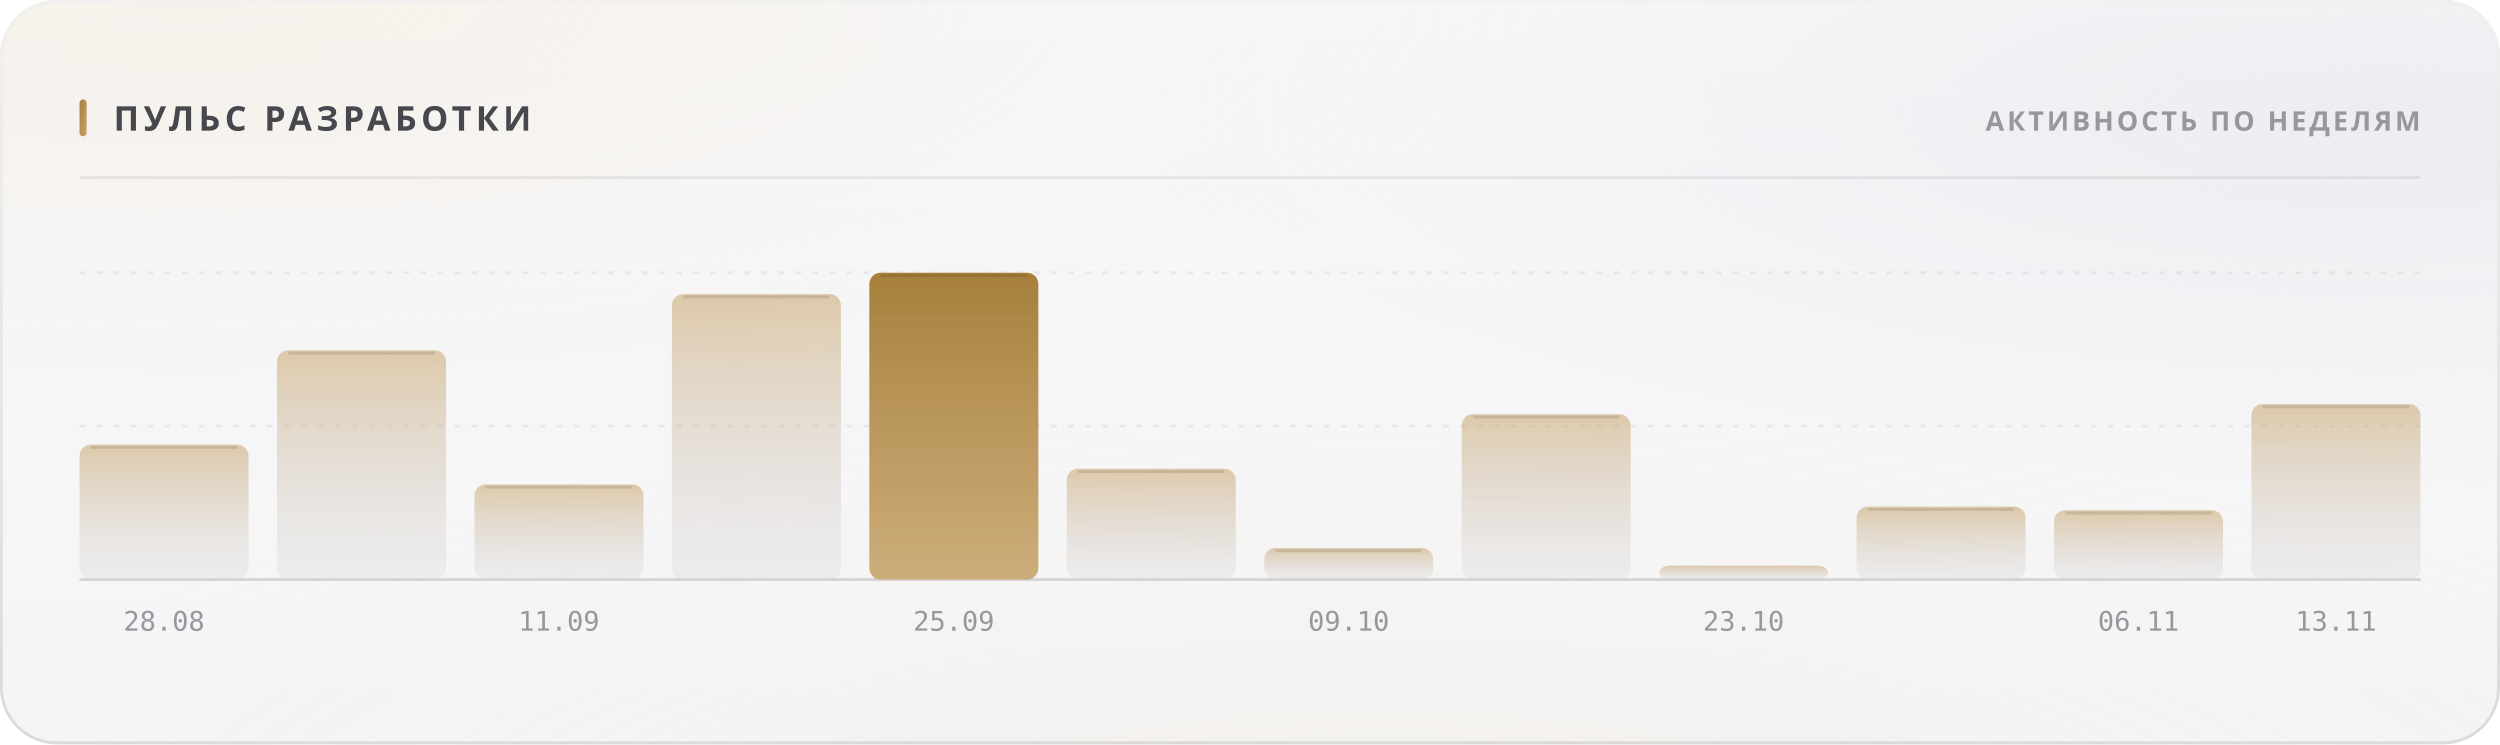
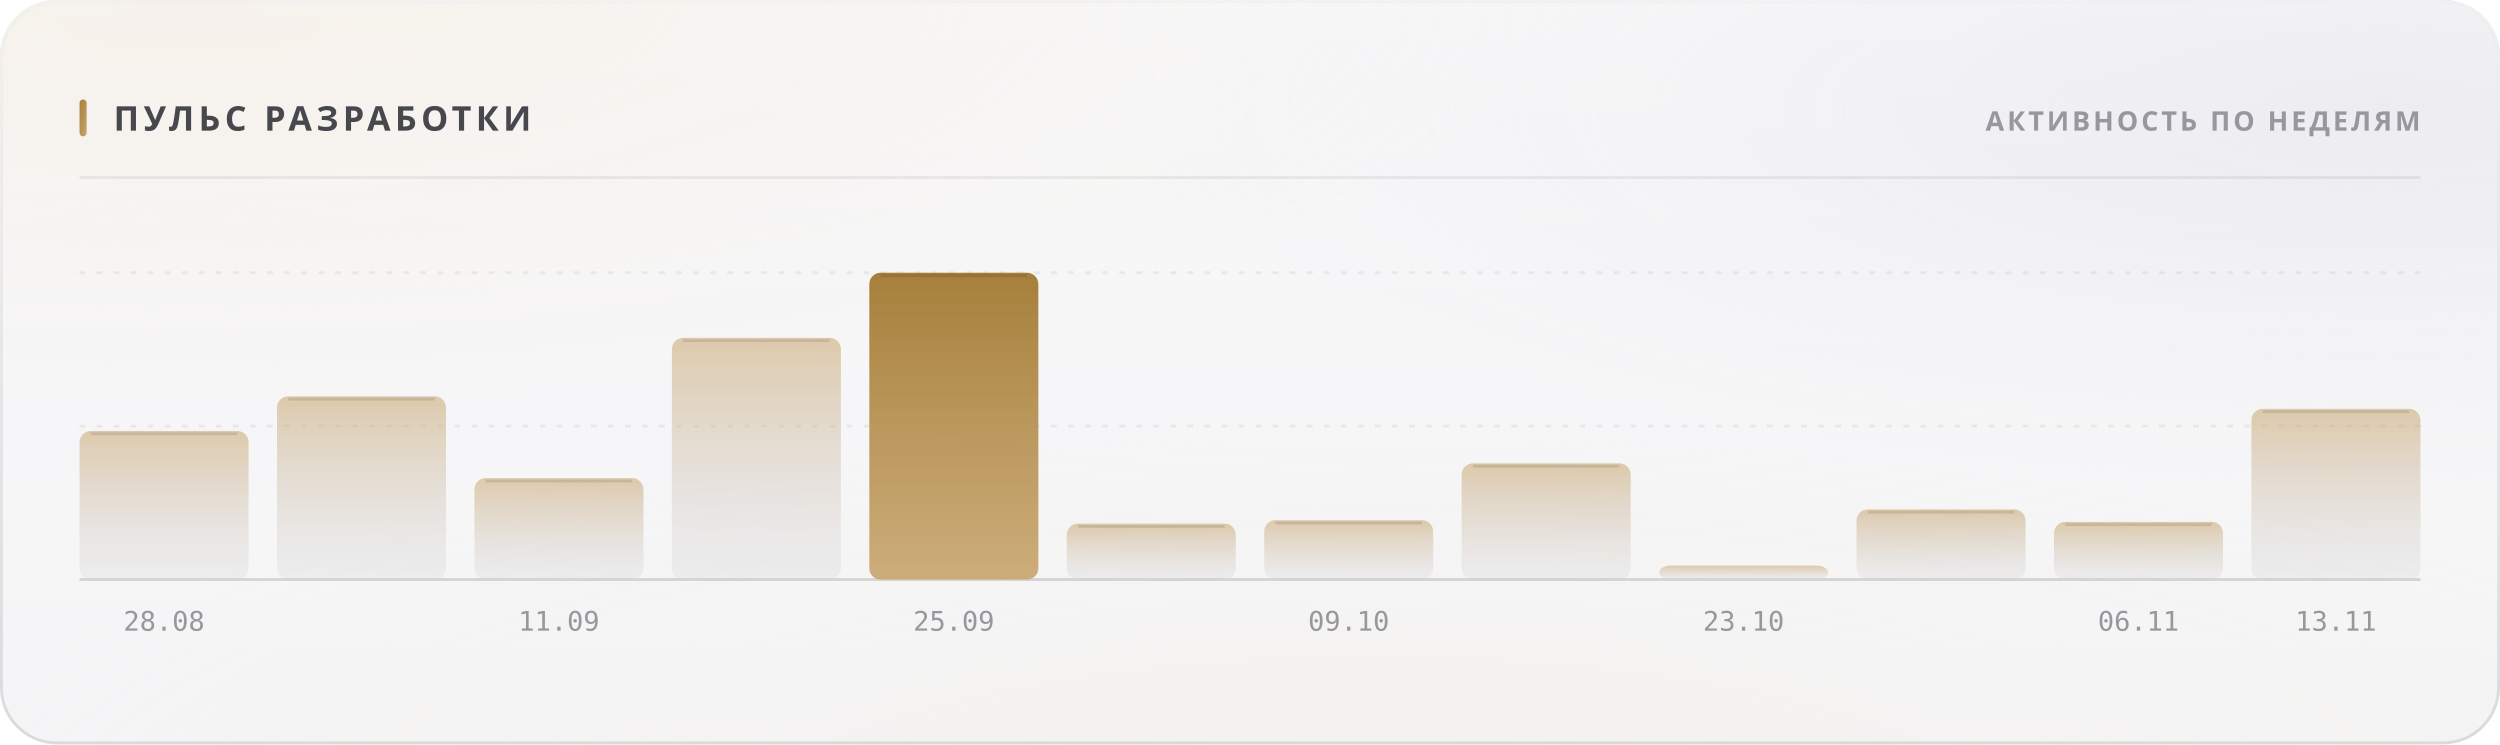
<svg xmlns="http://www.w3.org/2000/svg" width="880" height="262" viewBox="0 0 880 262" role="img">
  <style>
  text { font-family: -apple-system, BlinkMacSystemFont, 'Segoe UI', 'Noto Sans', Helvetica, Arial, sans-serif; }
  .mono { font-family: ui-monospace, 'SF Mono', 'Cascadia Mono', 'DejaVu Sans Mono', Menlo, Consolas, monospace; font-variant-numeric: tabular-nums; }
  .caps { letter-spacing: .1em; text-transform: uppercase; }

  @keyframes sheen  { from { transform: translateX(-120%); } to { transform: translateX(260%); } }
  @keyframes rise   { from { opacity: 0; transform: translateY(6px); } to { opacity: 1; transform: none; } }
  @keyframes slide  { from { opacity: 0; transform: translateX(-8px); } to { opacity: 1; transform: none; } }
  @keyframes grow   { from { transform: scaleY(0); } to { transform: scaleY(1); } }
  @keyframes widen  { from { transform: scaleX(0); } to { transform: scaleX(1); } }
  @keyframes draw   { from { stroke-dashoffset: 200; } to { stroke-dashoffset: 0; } }

  .sheen { animation: sheen 5.5s cubic-bezier(.45,0,.2,1) infinite; }
  .rise  { animation: rise .5s cubic-bezier(.16,1,.3,1) both; }
  .slide { animation: slide .42s cubic-bezier(.16,1,.3,1) both; }
  .bar   { transform-box: fill-box; transform-origin: 50% 100%;
           animation: grow .62s cubic-bezier(.16,1,.3,1) both; }
  .fill  { transform-box: fill-box; transform-origin: 0% 50%;
           animation: widen .8s cubic-bezier(.16,1,.3,1) both; }
  /* The hidden start state lives in the keyframes, never in the static rule.
     A renderer that ignores CSS animations then falls back to the FINISHED
     state — a drawn line, visible text — instead of an empty panel. */
  .spark { stroke-dasharray: 200;
           animation: draw 1.1s cubic-bezier(.16,1,.3,1) both; }

  @media (prefers-reduced-motion: reduce) {
    .sheen { animation: none; opacity: 0; }
    .rise, .slide, .bar, .fill, .spark { animation: none; opacity: 1; transform: none;
                                         stroke-dashoffset: 0; }
  }</style>
  <defs>
    <filter id="grain5" x="0" y="0" width="100%" height="100%">
      <feTurbulence type="fractalNoise" baseFrequency="0.85" numOctaves="3" stitchTiles="stitch" />
      <feColorMatrix type="saturate" values="0" />
    </filter>
    <linearGradient id="accent1" x1="0" y1="0" x2="1" y2="1">
      <stop offset="0%" stop-color="#a67f3b" />
      <stop offset="100%" stop-color="#c8a56c" />
    </linearGradient>
    <radialGradient id="aurora6" cx="0.08" cy="0" r="0.55">
      <stop offset="0%" stop-color="#e7c99a" stop-opacity="0.28" />
      <stop offset="55%" stop-color="#e7c99a" stop-opacity="0.098" />
      <stop offset="100%" stop-color="#e7c99a" stop-opacity="0" />
    </radialGradient>
    <radialGradient id="aurora7" cx="0.95" cy="0.15" r="0.5">
      <stop offset="0%" stop-color="#ccccdb" stop-opacity="0.45" />
      <stop offset="55%" stop-color="#ccccdb" stop-opacity="0.158" />
      <stop offset="100%" stop-color="#ccccdb" stop-opacity="0" />
    </radialGradient>
    <radialGradient id="aurora8" cx="0.55" cy="1.15" r="0.6">
      <stop offset="0%" stop-color="#ead4b3" stop-opacity="0.2" />
      <stop offset="55%" stop-color="#ead4b3" stop-opacity="0.07" />
      <stop offset="100%" stop-color="#ead4b3" stop-opacity="0" />
    </radialGradient>
    <linearGradient id="glass2" x1="0" y1="0" x2="0" y2="1">
      <stop offset="0%" stop-color="#ffffff" stop-opacity="0.42" />
      <stop offset="100%" stop-color="#ffffff" stop-opacity="0.16" />
    </linearGradient>
    <linearGradient id="rim3" x1="0" y1="0" x2="0" y2="1">
      <stop offset="0%" stop-color="#ffffff" stop-opacity="0.7" />
      <stop offset="100%" stop-color="#ffffff" stop-opacity="0.15" />
    </linearGradient>
    <linearGradient id="spec4" x1="0" y1="0" x2="1" y2="0">
      <stop offset="0%" stop-color="#ffffff" stop-opacity="0" />
      <stop offset="35%" stop-color="#ffffff" stop-opacity="0.72" />
      <stop offset="70%" stop-color="#ffffff" stop-opacity="0.252" />
      <stop offset="100%" stop-color="#ffffff" stop-opacity="0" />
    </linearGradient>
    <linearGradient id="barfill9" x1="0" y1="0" x2="0" y2="1">
      <stop offset="0%" stop-color="#c8a56c" stop-opacity="0.55" />
      <stop offset="100%" stop-color="#cdcdd4" stop-opacity="0.22" />
    </linearGradient>
    <linearGradient id="barfill10" x1="0" y1="0" x2="0" y2="1">
      <stop offset="0%" stop-color="#c8a56c" stop-opacity="0.55" />
      <stop offset="100%" stop-color="#cdcdd4" stop-opacity="0.22" />
    </linearGradient>
    <linearGradient id="barfill11" x1="0" y1="0" x2="0" y2="1">
      <stop offset="0%" stop-color="#c8a56c" stop-opacity="0.55" />
      <stop offset="100%" stop-color="#cdcdd4" stop-opacity="0.22" />
    </linearGradient>
    <linearGradient id="barfill12" x1="0" y1="0" x2="0" y2="1">
      <stop offset="0%" stop-color="#c8a56c" stop-opacity="0.55" />
      <stop offset="100%" stop-color="#cdcdd4" stop-opacity="0.22" />
    </linearGradient>
    <linearGradient id="barfill13" x1="0" y1="0" x2="0" y2="1">
      <stop offset="0%" stop-color="#a67f3b" stop-opacity="1" />
      <stop offset="100%" stop-color="#c8a56c" stop-opacity="0.9" />
    </linearGradient>
    <linearGradient id="barfill14" x1="0" y1="0" x2="0" y2="1">
      <stop offset="0%" stop-color="#c8a56c" stop-opacity="0.55" />
      <stop offset="100%" stop-color="#cdcdd4" stop-opacity="0.22" />
    </linearGradient>
    <linearGradient id="barfill15" x1="0" y1="0" x2="0" y2="1">
      <stop offset="0%" stop-color="#c8a56c" stop-opacity="0.55" />
      <stop offset="100%" stop-color="#cdcdd4" stop-opacity="0.22" />
    </linearGradient>
    <linearGradient id="barfill16" x1="0" y1="0" x2="0" y2="1">
      <stop offset="0%" stop-color="#c8a56c" stop-opacity="0.55" />
      <stop offset="100%" stop-color="#cdcdd4" stop-opacity="0.22" />
    </linearGradient>
    <linearGradient id="barfill17" x1="0" y1="0" x2="0" y2="1">
      <stop offset="0%" stop-color="#c8a56c" stop-opacity="0.55" />
      <stop offset="100%" stop-color="#cdcdd4" stop-opacity="0.22" />
    </linearGradient>
    <linearGradient id="barfill18" x1="0" y1="0" x2="0" y2="1">
      <stop offset="0%" stop-color="#c8a56c" stop-opacity="0.55" />
      <stop offset="100%" stop-color="#cdcdd4" stop-opacity="0.22" />
    </linearGradient>
    <linearGradient id="barfill19" x1="0" y1="0" x2="0" y2="1">
      <stop offset="0%" stop-color="#c8a56c" stop-opacity="0.55" />
      <stop offset="100%" stop-color="#cdcdd4" stop-opacity="0.22" />
    </linearGradient>
    <linearGradient id="barfill20" x1="0" y1="0" x2="0" y2="1">
      <stop offset="0%" stop-color="#c8a56c" stop-opacity="0.55" />
      <stop offset="100%" stop-color="#cdcdd4" stop-opacity="0.22" />
    </linearGradient>
  </defs>
  <rect width="880" height="262" rx="20" fill="#f3f3f5" />
  <rect width="880" height="262" rx="20" fill="url(#aurora6)" />
  <rect width="880" height="262" rx="20" fill="url(#aurora7)" />
  <rect width="880" height="262" rx="20" fill="url(#aurora8)" />
  <rect width="880" height="262" rx="20" fill="url(#glass2)" />
  <rect width="880" height="262" rx="20" filter="url(#grain5)" opacity="0.06" style="mix-blend-mode:overlay" />
  <rect x=".5" y=".5" width="879" height="261" rx="19.5" fill="none" stroke="rgba(10,10,12,0.14)" />
  <rect x=".5" y=".5" width="879" height="261" rx="19.5" fill="none" stroke="url(#rim3)" />
  <path d="M20 1 H860" stroke="url(#spec4)" stroke-width="1.2" fill="none" />
  <rect x="28" y="35" width="2.5" height="13" rx="1.25" fill="url(#accent1)" />
  <text x="40" y="46" font-size="12" font-weight="700" fill="#47474e" letter-spacing="0.13em">ПУЛЬС РАЗРАБОТКИ</text>
  <text x="852" y="46" font-size="9.5" font-weight="600" fill="#97989e" text-anchor="end" letter-spacing="0.11em">АКТИВНОСТЬ ПО НЕДЕЛЯМ</text>
  <path d="M28 62.5 H852" stroke="rgba(10,10,12,0.07)" stroke-width="1" />
  <path d="M28 150.0 H852" stroke="rgba(10,10,12,0.06)" stroke-width="1" stroke-dasharray="2 4" />
  <path d="M28 96.0 H852" stroke="rgba(10,10,12,0.06)" stroke-width="1" stroke-dasharray="2 4" />
  <path d="M28 204 H852" stroke="rgba(10,10,12,0.14)" stroke-width="1" />
-   <rect class="bar" x="28.0" y="156.5" width="59.5" height="47.5" rx="4" fill="url(#barfill9)" opacity="1" style="animation-delay:0s" />
-   <path d="M32.0 157.5 H83.5" stroke="rgba(10,10,12,0.11)" stroke-width="1" />
+   <rect class="bar" x="28.0" y="151.7" width="59.5" height="52.3" rx="4" fill="url(#barfill9)" opacity="1" style="animation-delay:0s" />
+   <path d="M32.0 152.7 H83.5" stroke="rgba(10,10,12,0.11)" stroke-width="1" />
  <text x="57.75" y="222" font-size="9.5" font-weight="400" fill="#97989e" text-anchor="middle" class="mono">28.08</text>
-   <rect class="bar" x="97.5" y="123.3" width="59.5" height="80.7" rx="4" fill="url(#barfill10)" opacity="1" style="animation-delay:0.038s" />
-   <path d="M101.5 124.3 H153.0" stroke="rgba(10,10,12,0.11)" stroke-width="1" />
-   <rect class="bar" x="167.0" y="170.5" width="59.5" height="33.5" rx="4" fill="url(#barfill11)" opacity="1" style="animation-delay:0.076s" />
-   <path d="M171.0 171.5 H222.5" stroke="rgba(10,10,12,0.11)" stroke-width="1" />
+   <rect class="bar" x="97.5" y="139.5" width="59.5" height="64.5" rx="4" fill="url(#barfill10)" opacity="1" style="animation-delay:0.038s" />
+   <path d="M101.5 140.5 H153.0" stroke="rgba(10,10,12,0.11)" stroke-width="1" />
+   <rect class="bar" x="167.0" y="168.3" width="59.5" height="35.7" rx="4" fill="url(#barfill11)" opacity="1" style="animation-delay:0.076s" />
+   <path d="M171.0 169.3 H222.5" stroke="rgba(10,10,12,0.11)" stroke-width="1" />
  <text x="196.75" y="222" font-size="9.5" font-weight="400" fill="#97989e" text-anchor="middle" class="mono">11.09</text>
-   <rect class="bar" x="236.5" y="103.5" width="59.5" height="100.5" rx="4" fill="url(#barfill12)" opacity="1" style="animation-delay:0.114s" />
-   <path d="M240.5 104.5 H292.0" stroke="rgba(10,10,12,0.11)" stroke-width="1" />
+   <rect class="bar" x="236.5" y="118.9" width="59.5" height="85.1" rx="4" fill="url(#barfill12)" opacity="1" style="animation-delay:0.114s" />
+   <path d="M240.5 119.9 H292.0" stroke="rgba(10,10,12,0.11)" stroke-width="1" />
  <rect class="bar" x="306.0" y="96.0" width="59.5" height="108.0" rx="4" fill="url(#barfill13)" opacity="1" style="animation-delay:0.152s" />
  <path d="M310.0 97.0 H361.5" stroke="rgba(10,10,12,0.11)" stroke-width="1" />
  <text x="335.75" y="222" font-size="9.5" font-weight="400" fill="#97989e" text-anchor="middle" class="mono">25.09</text>
-   <rect class="bar" x="375.5" y="165.0" width="59.5" height="39.0" rx="4" fill="url(#barfill14)" opacity="1" style="animation-delay:0.19s" />
-   <path d="M379.5 166.0 H431.0" stroke="rgba(10,10,12,0.11)" stroke-width="1" />
-   <rect class="bar" x="445.0" y="192.9" width="59.5" height="11.1" rx="4" fill="url(#barfill15)" opacity="1" style="animation-delay:0.228s" />
-   <path d="M449.0 193.9 H500.5" stroke="rgba(10,10,12,0.11)" stroke-width="1" />
+   <rect class="bar" x="375.5" y="184.3" width="59.5" height="19.7" rx="4" fill="url(#barfill14)" opacity="1" style="animation-delay:0.19s" />
+   <path d="M379.5 185.3 H431.0" stroke="rgba(10,10,12,0.11)" stroke-width="1" />
+   <rect class="bar" x="445.0" y="183.1" width="59.5" height="20.9" rx="4" fill="url(#barfill15)" opacity="1" style="animation-delay:0.228s" />
+   <path d="M449.0 184.1 H500.5" stroke="rgba(10,10,12,0.11)" stroke-width="1" />
  <text x="474.75" y="222" font-size="9.5" font-weight="400" fill="#97989e" text-anchor="middle" class="mono">09.10</text>
-   <rect class="bar" x="514.5" y="145.8" width="59.5" height="58.2" rx="4" fill="url(#barfill16)" opacity="1" style="animation-delay:0.266s" />
-   <path d="M518.5 146.8 H570.0" stroke="rgba(10,10,12,0.11)" stroke-width="1" />
+   <rect class="bar" x="514.5" y="163.1" width="59.5" height="40.9" rx="4" fill="url(#barfill16)" opacity="1" style="animation-delay:0.266s" />
+   <path d="M518.5 164.1 H570.0" stroke="rgba(10,10,12,0.11)" stroke-width="1" />
  <rect class="bar" x="584.0" y="199.1" width="59.5" height="4.9" rx="4" fill="url(#barfill17)" opacity="1" style="animation-delay:0.304s" />
  <text x="613.75" y="222" font-size="9.5" font-weight="400" fill="#97989e" text-anchor="middle" class="mono">23.10</text>
-   <rect class="bar" x="653.5" y="178.3" width="59.5" height="25.7" rx="4" fill="url(#barfill18)" opacity="1" style="animation-delay:0.342s" />
-   <path d="M657.5 179.3 H709.0" stroke="rgba(10,10,12,0.11)" stroke-width="1" />
-   <rect class="bar" x="723.0" y="179.6" width="59.5" height="24.4" rx="4" fill="url(#barfill19)" opacity="1" style="animation-delay:0.38s" />
-   <path d="M727.0 180.6 H778.5" stroke="rgba(10,10,12,0.11)" stroke-width="1" />
+   <rect class="bar" x="653.5" y="179.3" width="59.5" height="24.7" rx="4" fill="url(#barfill18)" opacity="1" style="animation-delay:0.342s" />
+   <path d="M657.5 180.3 H709.0" stroke="rgba(10,10,12,0.11)" stroke-width="1" />
+   <rect class="bar" x="723.0" y="183.7" width="59.5" height="20.3" rx="4" fill="url(#barfill19)" opacity="1" style="animation-delay:0.38s" />
+   <path d="M727.0 184.7 H778.5" stroke="rgba(10,10,12,0.11)" stroke-width="1" />
  <text x="752.75" y="222" font-size="9.5" font-weight="400" fill="#97989e" text-anchor="middle" class="mono">06.11</text>
-   <rect class="bar" x="792.5" y="142.2" width="59.5" height="61.8" rx="4" fill="url(#barfill20)" opacity="1" style="animation-delay:0.418s" />
-   <path d="M796.5 143.2 H848.0" stroke="rgba(10,10,12,0.11)" stroke-width="1" />
+   <rect class="bar" x="792.5" y="143.9" width="59.5" height="60.1" rx="4" fill="url(#barfill20)" opacity="1" style="animation-delay:0.418s" />
+   <path d="M796.5 144.9 H848.0" stroke="rgba(10,10,12,0.11)" stroke-width="1" />
  <text x="822.25" y="222" font-size="9.5" font-weight="400" fill="#97989e" text-anchor="middle" class="mono">13.11</text>
</svg>
